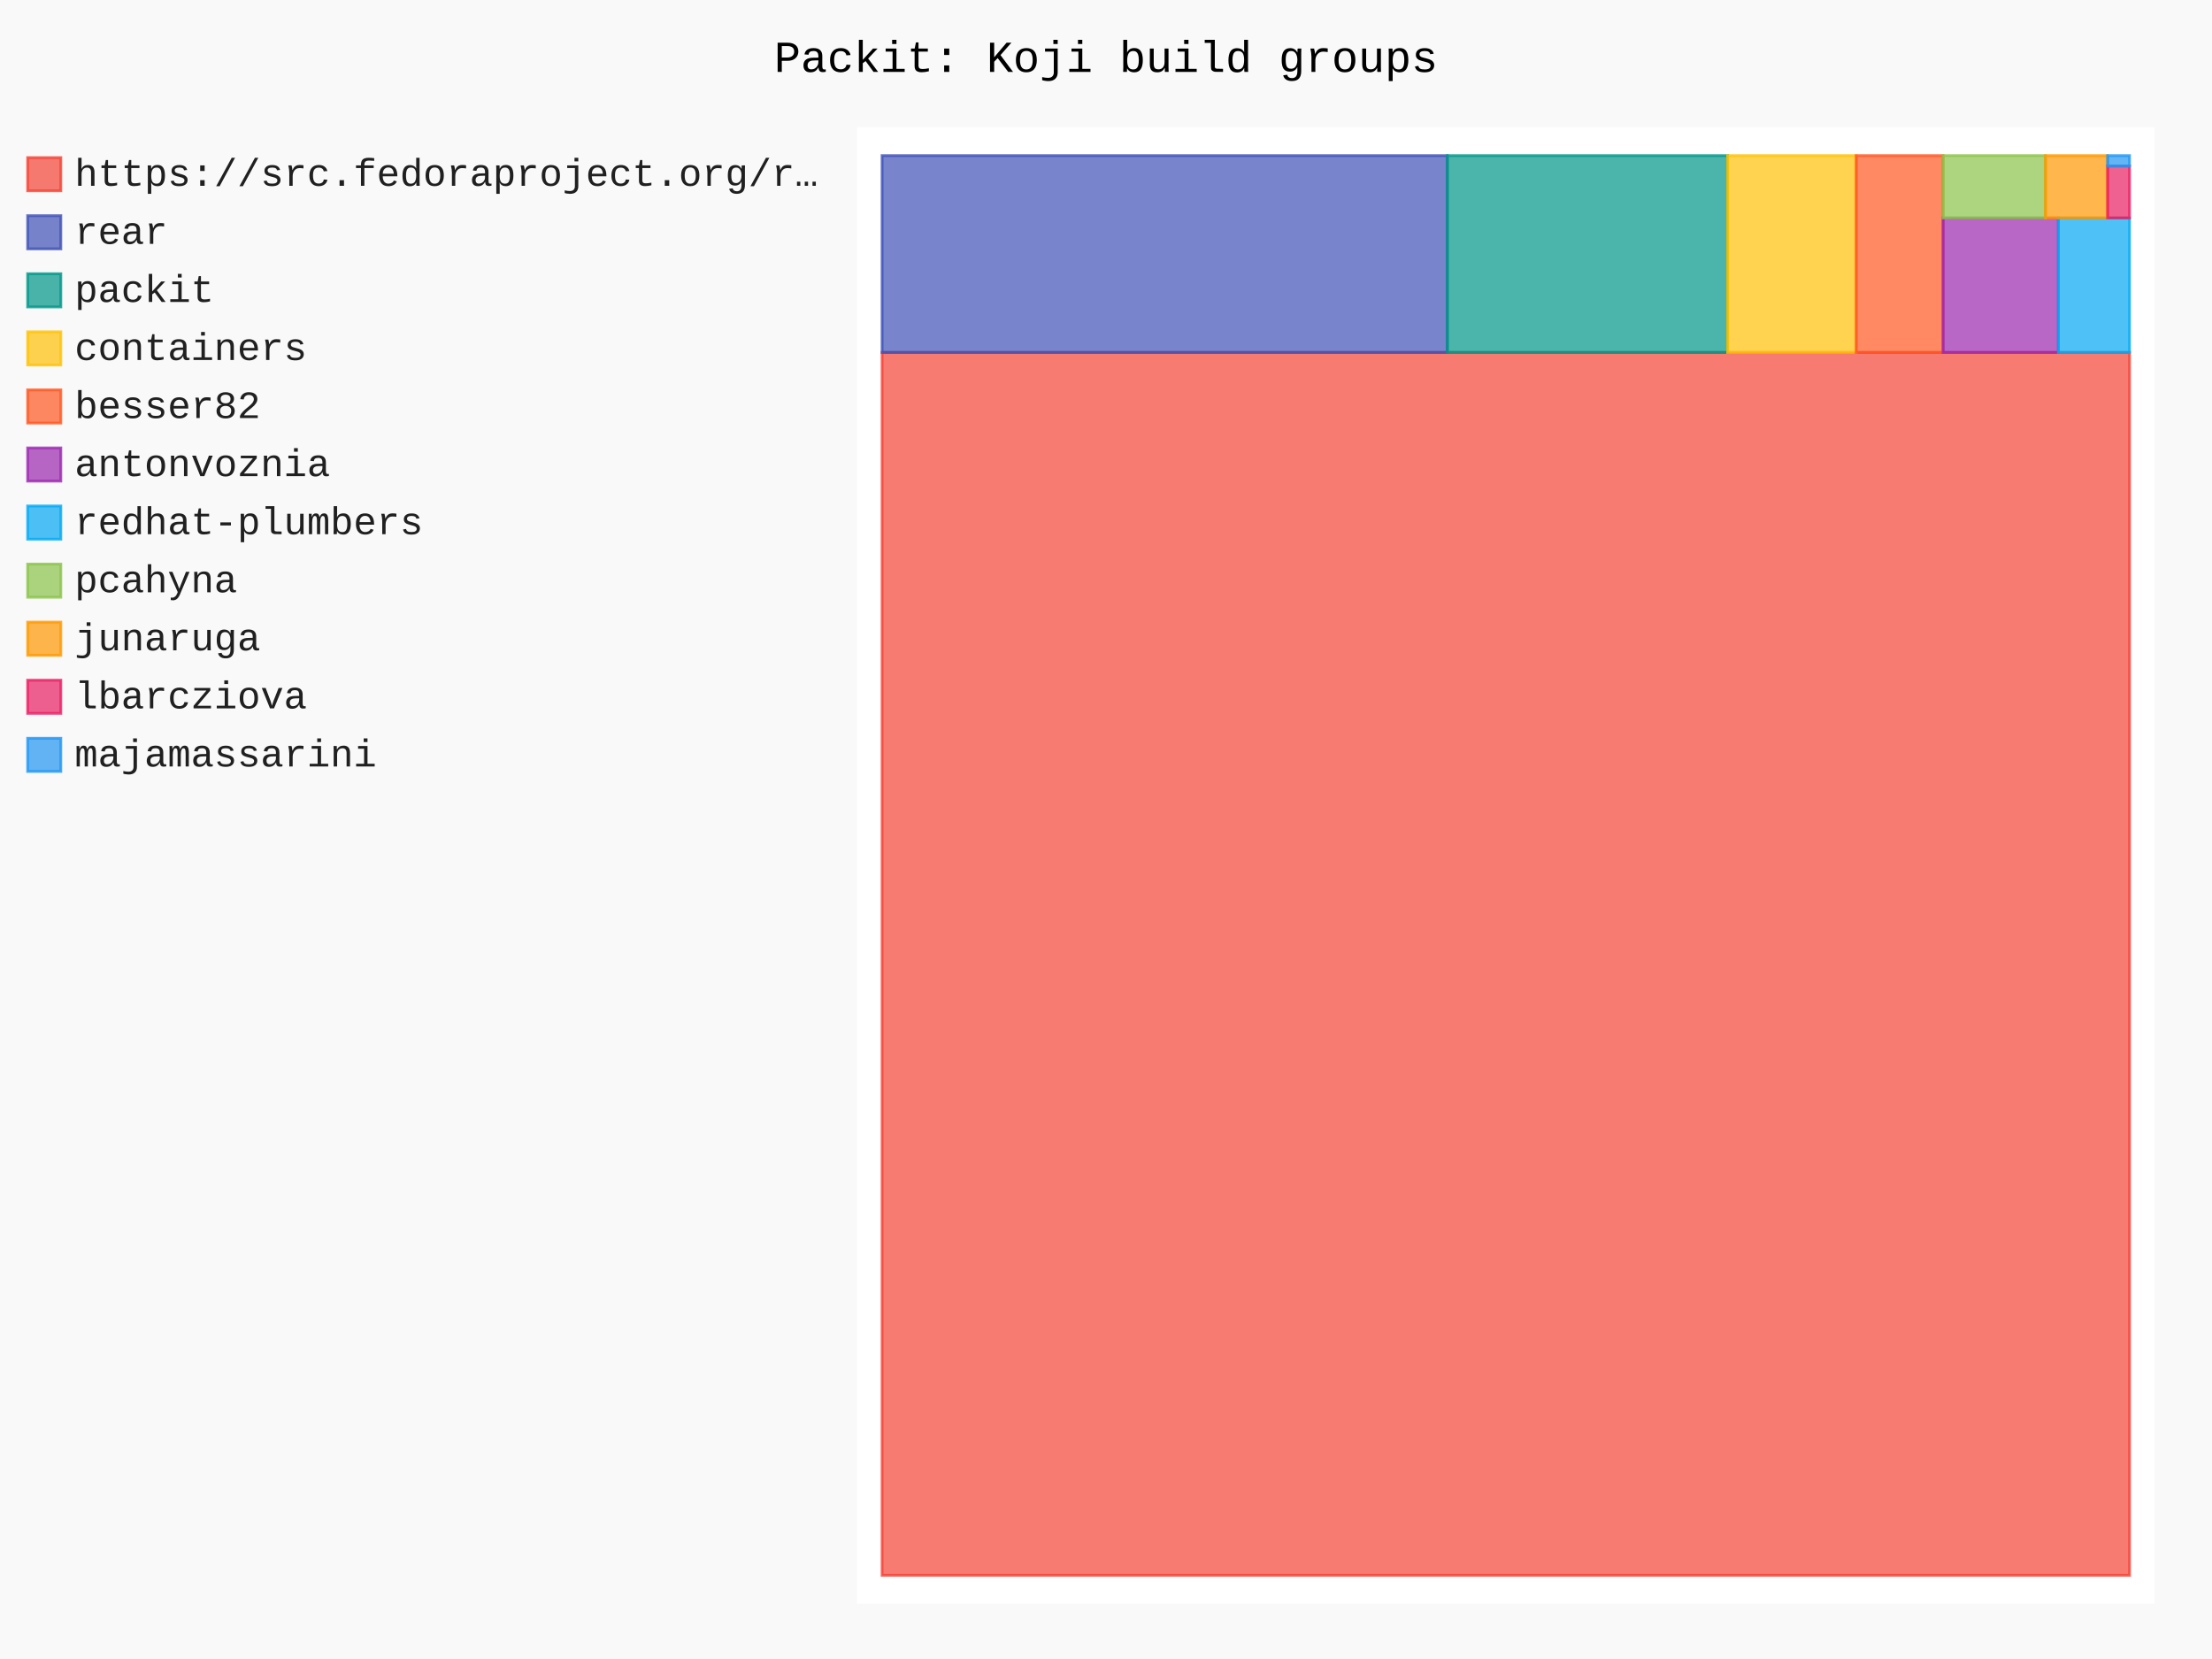
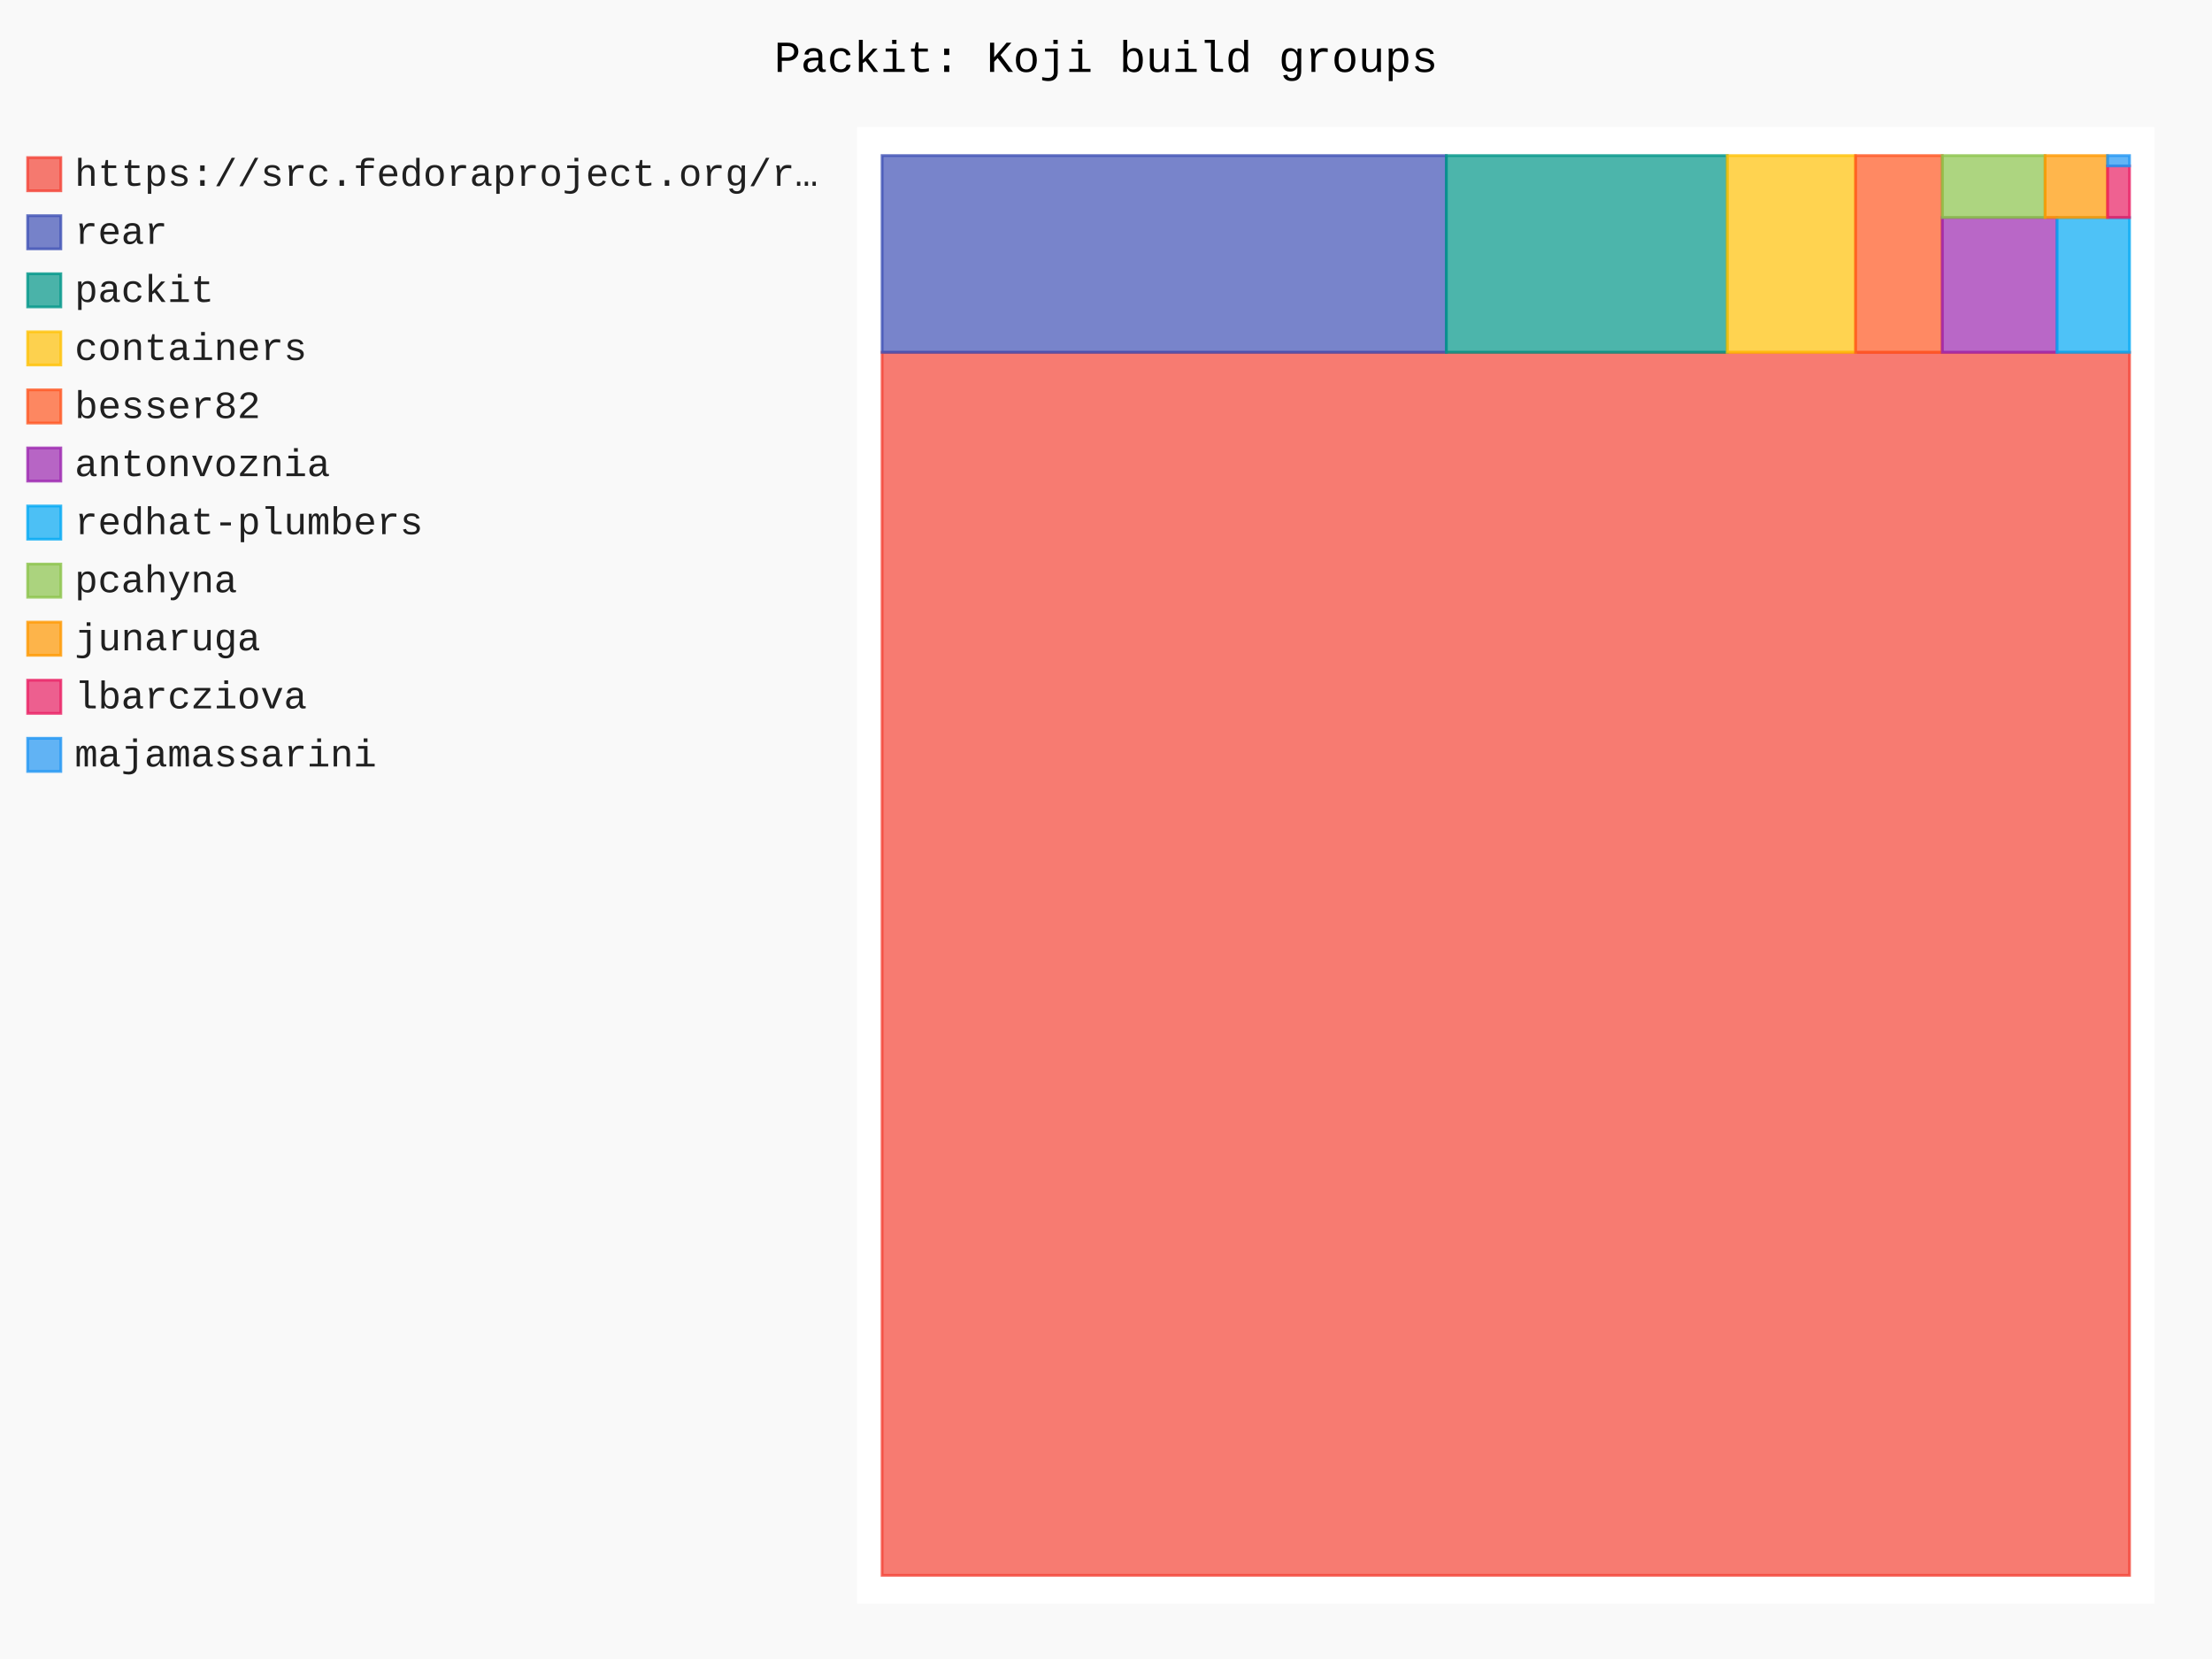
- <svg xmlns="http://www.w3.org/2000/svg" id="chart-48a327b3-e76f-4bdc-9072-90f0182f300d" class="pygal-chart" viewBox="0 0 800 600">
+ <svg xmlns="http://www.w3.org/2000/svg" id="chart-46cd77bd-3b90-4a38-aade-8cf3f57c2dd7" class="pygal-chart" viewBox="0 0 800 600">
  <defs>
-     <style type="text/css">#chart-48a327b3-e76f-4bdc-9072-90f0182f300d{-webkit-user-select:none;-webkit-font-smoothing:antialiased;font-family:Consolas,"Liberation Mono",Menlo,Courier,monospace}#chart-48a327b3-e76f-4bdc-9072-90f0182f300d .title{font-family:Consolas,"Liberation Mono",Menlo,Courier,monospace;font-size:16px}#chart-48a327b3-e76f-4bdc-9072-90f0182f300d .legends .legend text{font-family:Consolas,"Liberation Mono",Menlo,Courier,monospace;font-size:14px}#chart-48a327b3-e76f-4bdc-9072-90f0182f300d .axis text{font-family:Consolas,"Liberation Mono",Menlo,Courier,monospace;font-size:10px}#chart-48a327b3-e76f-4bdc-9072-90f0182f300d .axis text.major{font-family:Consolas,"Liberation Mono",Menlo,Courier,monospace;font-size:10px}#chart-48a327b3-e76f-4bdc-9072-90f0182f300d .text-overlay text.value{font-family:Consolas,"Liberation Mono",Menlo,Courier,monospace;font-size:16px}#chart-48a327b3-e76f-4bdc-9072-90f0182f300d .text-overlay text.label{font-family:Consolas,"Liberation Mono",Menlo,Courier,monospace;font-size:10px}#chart-48a327b3-e76f-4bdc-9072-90f0182f300d .tooltip{font-family:Consolas,"Liberation Mono",Menlo,Courier,monospace;font-size:14px}#chart-48a327b3-e76f-4bdc-9072-90f0182f300d text.no_data{font-family:Consolas,"Liberation Mono",Menlo,Courier,monospace;font-size:64px}
- #chart-48a327b3-e76f-4bdc-9072-90f0182f300d{background-color:rgba(249,249,249,1)}#chart-48a327b3-e76f-4bdc-9072-90f0182f300d path,#chart-48a327b3-e76f-4bdc-9072-90f0182f300d line,#chart-48a327b3-e76f-4bdc-9072-90f0182f300d rect,#chart-48a327b3-e76f-4bdc-9072-90f0182f300d circle{-webkit-transition:150ms;-moz-transition:150ms;transition:150ms}#chart-48a327b3-e76f-4bdc-9072-90f0182f300d .graph &gt; .background{fill:rgba(249,249,249,1)}#chart-48a327b3-e76f-4bdc-9072-90f0182f300d .plot &gt; .background{fill:rgba(255,255,255,1)}#chart-48a327b3-e76f-4bdc-9072-90f0182f300d .graph{fill:rgba(0,0,0,.87)}#chart-48a327b3-e76f-4bdc-9072-90f0182f300d text.no_data{fill:rgba(0,0,0,1)}#chart-48a327b3-e76f-4bdc-9072-90f0182f300d .title{fill:rgba(0,0,0,1)}#chart-48a327b3-e76f-4bdc-9072-90f0182f300d .legends .legend text{fill:rgba(0,0,0,.87)}#chart-48a327b3-e76f-4bdc-9072-90f0182f300d .legends .legend:hover text{fill:rgba(0,0,0,1)}#chart-48a327b3-e76f-4bdc-9072-90f0182f300d .axis .line{stroke:rgba(0,0,0,1)}#chart-48a327b3-e76f-4bdc-9072-90f0182f300d .axis .guide.line{stroke:rgba(0,0,0,.54)}#chart-48a327b3-e76f-4bdc-9072-90f0182f300d .axis .major.line{stroke:rgba(0,0,0,.87)}#chart-48a327b3-e76f-4bdc-9072-90f0182f300d .axis text.major{fill:rgba(0,0,0,1)}#chart-48a327b3-e76f-4bdc-9072-90f0182f300d .axis.y .guides:hover .guide.line,#chart-48a327b3-e76f-4bdc-9072-90f0182f300d .line-graph .axis.x .guides:hover .guide.line,#chart-48a327b3-e76f-4bdc-9072-90f0182f300d .stackedline-graph .axis.x .guides:hover .guide.line,#chart-48a327b3-e76f-4bdc-9072-90f0182f300d .xy-graph .axis.x .guides:hover .guide.line{stroke:rgba(0,0,0,1)}#chart-48a327b3-e76f-4bdc-9072-90f0182f300d .axis .guides:hover text{fill:rgba(0,0,0,1)}#chart-48a327b3-e76f-4bdc-9072-90f0182f300d .reactive{fill-opacity:.7;stroke-opacity:.8;stroke-width:1}#chart-48a327b3-e76f-4bdc-9072-90f0182f300d .ci{stroke:rgba(0,0,0,.87)}#chart-48a327b3-e76f-4bdc-9072-90f0182f300d .reactive.active,#chart-48a327b3-e76f-4bdc-9072-90f0182f300d .active .reactive{fill-opacity:.8;stroke-opacity:.9;stroke-width:4}#chart-48a327b3-e76f-4bdc-9072-90f0182f300d .ci .reactive.active{stroke-width:1.5}#chart-48a327b3-e76f-4bdc-9072-90f0182f300d .series text{fill:rgba(0,0,0,1)}#chart-48a327b3-e76f-4bdc-9072-90f0182f300d .tooltip rect{fill:rgba(255,255,255,1);stroke:rgba(0,0,0,1);-webkit-transition:opacity 150ms;-moz-transition:opacity 150ms;transition:opacity 150ms}#chart-48a327b3-e76f-4bdc-9072-90f0182f300d .tooltip .label{fill:rgba(0,0,0,.87)}#chart-48a327b3-e76f-4bdc-9072-90f0182f300d .tooltip .label{fill:rgba(0,0,0,.87)}#chart-48a327b3-e76f-4bdc-9072-90f0182f300d .tooltip .legend{font-size:.8em;fill:rgba(0,0,0,.54)}#chart-48a327b3-e76f-4bdc-9072-90f0182f300d .tooltip .x_label{font-size:.6em;fill:rgba(0,0,0,1)}#chart-48a327b3-e76f-4bdc-9072-90f0182f300d .tooltip .xlink{font-size:.5em;text-decoration:underline}#chart-48a327b3-e76f-4bdc-9072-90f0182f300d .tooltip .value{font-size:1.5em}#chart-48a327b3-e76f-4bdc-9072-90f0182f300d .bound{font-size:.5em}#chart-48a327b3-e76f-4bdc-9072-90f0182f300d .max-value{font-size:.75em;fill:rgba(0,0,0,.54)}#chart-48a327b3-e76f-4bdc-9072-90f0182f300d .map-element{fill:rgba(255,255,255,1);stroke:rgba(0,0,0,.54) !important}#chart-48a327b3-e76f-4bdc-9072-90f0182f300d .map-element .reactive{fill-opacity:inherit;stroke-opacity:inherit}#chart-48a327b3-e76f-4bdc-9072-90f0182f300d .color-0,#chart-48a327b3-e76f-4bdc-9072-90f0182f300d .color-0 a:visited{stroke:#F44336;fill:#F44336}#chart-48a327b3-e76f-4bdc-9072-90f0182f300d .color-1,#chart-48a327b3-e76f-4bdc-9072-90f0182f300d .color-1 a:visited{stroke:#3F51B5;fill:#3F51B5}#chart-48a327b3-e76f-4bdc-9072-90f0182f300d .color-2,#chart-48a327b3-e76f-4bdc-9072-90f0182f300d .color-2 a:visited{stroke:#009688;fill:#009688}#chart-48a327b3-e76f-4bdc-9072-90f0182f300d .color-3,#chart-48a327b3-e76f-4bdc-9072-90f0182f300d .color-3 a:visited{stroke:#FFC107;fill:#FFC107}#chart-48a327b3-e76f-4bdc-9072-90f0182f300d .color-4,#chart-48a327b3-e76f-4bdc-9072-90f0182f300d .color-4 a:visited{stroke:#FF5722;fill:#FF5722}#chart-48a327b3-e76f-4bdc-9072-90f0182f300d .color-5,#chart-48a327b3-e76f-4bdc-9072-90f0182f300d .color-5 a:visited{stroke:#9C27B0;fill:#9C27B0}#chart-48a327b3-e76f-4bdc-9072-90f0182f300d .color-6,#chart-48a327b3-e76f-4bdc-9072-90f0182f300d .color-6 a:visited{stroke:#03A9F4;fill:#03A9F4}#chart-48a327b3-e76f-4bdc-9072-90f0182f300d .color-7,#chart-48a327b3-e76f-4bdc-9072-90f0182f300d .color-7 a:visited{stroke:#8BC34A;fill:#8BC34A}#chart-48a327b3-e76f-4bdc-9072-90f0182f300d .color-8,#chart-48a327b3-e76f-4bdc-9072-90f0182f300d .color-8 a:visited{stroke:#FF9800;fill:#FF9800}#chart-48a327b3-e76f-4bdc-9072-90f0182f300d .color-9,#chart-48a327b3-e76f-4bdc-9072-90f0182f300d .color-9 a:visited{stroke:#E91E63;fill:#E91E63}#chart-48a327b3-e76f-4bdc-9072-90f0182f300d .color-10,#chart-48a327b3-e76f-4bdc-9072-90f0182f300d .color-10 a:visited{stroke:#2196F3;fill:#2196F3}#chart-48a327b3-e76f-4bdc-9072-90f0182f300d .text-overlay .color-0 text{fill:black}#chart-48a327b3-e76f-4bdc-9072-90f0182f300d .text-overlay .color-1 text{fill:black}#chart-48a327b3-e76f-4bdc-9072-90f0182f300d .text-overlay .color-2 text{fill:black}#chart-48a327b3-e76f-4bdc-9072-90f0182f300d .text-overlay .color-3 text{fill:black}#chart-48a327b3-e76f-4bdc-9072-90f0182f300d .text-overlay .color-4 text{fill:black}#chart-48a327b3-e76f-4bdc-9072-90f0182f300d .text-overlay .color-5 text{fill:black}#chart-48a327b3-e76f-4bdc-9072-90f0182f300d .text-overlay .color-6 text{fill:black}#chart-48a327b3-e76f-4bdc-9072-90f0182f300d .text-overlay .color-7 text{fill:black}#chart-48a327b3-e76f-4bdc-9072-90f0182f300d .text-overlay .color-8 text{fill:black}#chart-48a327b3-e76f-4bdc-9072-90f0182f300d .text-overlay .color-9 text{fill:black}#chart-48a327b3-e76f-4bdc-9072-90f0182f300d .text-overlay .color-10 text{fill:black}
- #chart-48a327b3-e76f-4bdc-9072-90f0182f300d text.no_data{text-anchor:middle}#chart-48a327b3-e76f-4bdc-9072-90f0182f300d .guide.line{fill:none}#chart-48a327b3-e76f-4bdc-9072-90f0182f300d .centered{text-anchor:middle}#chart-48a327b3-e76f-4bdc-9072-90f0182f300d .title{text-anchor:middle}#chart-48a327b3-e76f-4bdc-9072-90f0182f300d .legends .legend text{fill-opacity:1}#chart-48a327b3-e76f-4bdc-9072-90f0182f300d .axis.x text{text-anchor:middle}#chart-48a327b3-e76f-4bdc-9072-90f0182f300d .axis.x:not(.web) text[transform]{text-anchor:start}#chart-48a327b3-e76f-4bdc-9072-90f0182f300d .axis.x:not(.web) text[transform].backwards{text-anchor:end}#chart-48a327b3-e76f-4bdc-9072-90f0182f300d .axis.y text{text-anchor:end}#chart-48a327b3-e76f-4bdc-9072-90f0182f300d .axis.y text[transform].backwards{text-anchor:start}#chart-48a327b3-e76f-4bdc-9072-90f0182f300d .axis.y2 text{text-anchor:start}#chart-48a327b3-e76f-4bdc-9072-90f0182f300d .axis.y2 text[transform].backwards{text-anchor:end}#chart-48a327b3-e76f-4bdc-9072-90f0182f300d .axis .guide.line{stroke-dasharray:4,4;stroke:black}#chart-48a327b3-e76f-4bdc-9072-90f0182f300d .axis .major.guide.line{stroke-dasharray:6,6;stroke:black}#chart-48a327b3-e76f-4bdc-9072-90f0182f300d .horizontal .axis.y .guide.line,#chart-48a327b3-e76f-4bdc-9072-90f0182f300d .horizontal .axis.y2 .guide.line,#chart-48a327b3-e76f-4bdc-9072-90f0182f300d .vertical .axis.x .guide.line{opacity:0}#chart-48a327b3-e76f-4bdc-9072-90f0182f300d .horizontal .axis.always_show .guide.line,#chart-48a327b3-e76f-4bdc-9072-90f0182f300d .vertical .axis.always_show .guide.line{opacity:1 !important}#chart-48a327b3-e76f-4bdc-9072-90f0182f300d .axis.y .guides:hover .guide.line,#chart-48a327b3-e76f-4bdc-9072-90f0182f300d .axis.y2 .guides:hover .guide.line,#chart-48a327b3-e76f-4bdc-9072-90f0182f300d .axis.x .guides:hover .guide.line{opacity:1}#chart-48a327b3-e76f-4bdc-9072-90f0182f300d .axis .guides:hover text{opacity:1}#chart-48a327b3-e76f-4bdc-9072-90f0182f300d .nofill{fill:none}#chart-48a327b3-e76f-4bdc-9072-90f0182f300d .subtle-fill{fill-opacity:.2}#chart-48a327b3-e76f-4bdc-9072-90f0182f300d .dot{stroke-width:1px;fill-opacity:1;stroke-opacity:1}#chart-48a327b3-e76f-4bdc-9072-90f0182f300d .dot.active{stroke-width:5px}#chart-48a327b3-e76f-4bdc-9072-90f0182f300d .dot.negative{fill:transparent}#chart-48a327b3-e76f-4bdc-9072-90f0182f300d text,#chart-48a327b3-e76f-4bdc-9072-90f0182f300d tspan{stroke:none !important}#chart-48a327b3-e76f-4bdc-9072-90f0182f300d .series text.active{opacity:1}#chart-48a327b3-e76f-4bdc-9072-90f0182f300d .tooltip rect{fill-opacity:.95;stroke-width:.5}#chart-48a327b3-e76f-4bdc-9072-90f0182f300d .tooltip text{fill-opacity:1}#chart-48a327b3-e76f-4bdc-9072-90f0182f300d .showable{visibility:hidden}#chart-48a327b3-e76f-4bdc-9072-90f0182f300d .showable.shown{visibility:visible}#chart-48a327b3-e76f-4bdc-9072-90f0182f300d .gauge-background{fill:rgba(229,229,229,1);stroke:none}#chart-48a327b3-e76f-4bdc-9072-90f0182f300d .bg-lines{stroke:rgba(249,249,249,1);stroke-width:2px}</style>
+     <style type="text/css">#chart-46cd77bd-3b90-4a38-aade-8cf3f57c2dd7{-webkit-user-select:none;-webkit-font-smoothing:antialiased;font-family:Consolas,"Liberation Mono",Menlo,Courier,monospace}#chart-46cd77bd-3b90-4a38-aade-8cf3f57c2dd7 .title{font-family:Consolas,"Liberation Mono",Menlo,Courier,monospace;font-size:16px}#chart-46cd77bd-3b90-4a38-aade-8cf3f57c2dd7 .legends .legend text{font-family:Consolas,"Liberation Mono",Menlo,Courier,monospace;font-size:14px}#chart-46cd77bd-3b90-4a38-aade-8cf3f57c2dd7 .axis text{font-family:Consolas,"Liberation Mono",Menlo,Courier,monospace;font-size:10px}#chart-46cd77bd-3b90-4a38-aade-8cf3f57c2dd7 .axis text.major{font-family:Consolas,"Liberation Mono",Menlo,Courier,monospace;font-size:10px}#chart-46cd77bd-3b90-4a38-aade-8cf3f57c2dd7 .text-overlay text.value{font-family:Consolas,"Liberation Mono",Menlo,Courier,monospace;font-size:16px}#chart-46cd77bd-3b90-4a38-aade-8cf3f57c2dd7 .text-overlay text.label{font-family:Consolas,"Liberation Mono",Menlo,Courier,monospace;font-size:10px}#chart-46cd77bd-3b90-4a38-aade-8cf3f57c2dd7 .tooltip{font-family:Consolas,"Liberation Mono",Menlo,Courier,monospace;font-size:14px}#chart-46cd77bd-3b90-4a38-aade-8cf3f57c2dd7 text.no_data{font-family:Consolas,"Liberation Mono",Menlo,Courier,monospace;font-size:64px}
+ #chart-46cd77bd-3b90-4a38-aade-8cf3f57c2dd7{background-color:rgba(249,249,249,1)}#chart-46cd77bd-3b90-4a38-aade-8cf3f57c2dd7 path,#chart-46cd77bd-3b90-4a38-aade-8cf3f57c2dd7 line,#chart-46cd77bd-3b90-4a38-aade-8cf3f57c2dd7 rect,#chart-46cd77bd-3b90-4a38-aade-8cf3f57c2dd7 circle{-webkit-transition:150ms;-moz-transition:150ms;transition:150ms}#chart-46cd77bd-3b90-4a38-aade-8cf3f57c2dd7 .graph &gt; .background{fill:rgba(249,249,249,1)}#chart-46cd77bd-3b90-4a38-aade-8cf3f57c2dd7 .plot &gt; .background{fill:rgba(255,255,255,1)}#chart-46cd77bd-3b90-4a38-aade-8cf3f57c2dd7 .graph{fill:rgba(0,0,0,.87)}#chart-46cd77bd-3b90-4a38-aade-8cf3f57c2dd7 text.no_data{fill:rgba(0,0,0,1)}#chart-46cd77bd-3b90-4a38-aade-8cf3f57c2dd7 .title{fill:rgba(0,0,0,1)}#chart-46cd77bd-3b90-4a38-aade-8cf3f57c2dd7 .legends .legend text{fill:rgba(0,0,0,.87)}#chart-46cd77bd-3b90-4a38-aade-8cf3f57c2dd7 .legends .legend:hover text{fill:rgba(0,0,0,1)}#chart-46cd77bd-3b90-4a38-aade-8cf3f57c2dd7 .axis .line{stroke:rgba(0,0,0,1)}#chart-46cd77bd-3b90-4a38-aade-8cf3f57c2dd7 .axis .guide.line{stroke:rgba(0,0,0,.54)}#chart-46cd77bd-3b90-4a38-aade-8cf3f57c2dd7 .axis .major.line{stroke:rgba(0,0,0,.87)}#chart-46cd77bd-3b90-4a38-aade-8cf3f57c2dd7 .axis text.major{fill:rgba(0,0,0,1)}#chart-46cd77bd-3b90-4a38-aade-8cf3f57c2dd7 .axis.y .guides:hover .guide.line,#chart-46cd77bd-3b90-4a38-aade-8cf3f57c2dd7 .line-graph .axis.x .guides:hover .guide.line,#chart-46cd77bd-3b90-4a38-aade-8cf3f57c2dd7 .stackedline-graph .axis.x .guides:hover .guide.line,#chart-46cd77bd-3b90-4a38-aade-8cf3f57c2dd7 .xy-graph .axis.x .guides:hover .guide.line{stroke:rgba(0,0,0,1)}#chart-46cd77bd-3b90-4a38-aade-8cf3f57c2dd7 .axis .guides:hover text{fill:rgba(0,0,0,1)}#chart-46cd77bd-3b90-4a38-aade-8cf3f57c2dd7 .reactive{fill-opacity:.7;stroke-opacity:.8;stroke-width:1}#chart-46cd77bd-3b90-4a38-aade-8cf3f57c2dd7 .ci{stroke:rgba(0,0,0,.87)}#chart-46cd77bd-3b90-4a38-aade-8cf3f57c2dd7 .reactive.active,#chart-46cd77bd-3b90-4a38-aade-8cf3f57c2dd7 .active .reactive{fill-opacity:.8;stroke-opacity:.9;stroke-width:4}#chart-46cd77bd-3b90-4a38-aade-8cf3f57c2dd7 .ci .reactive.active{stroke-width:1.5}#chart-46cd77bd-3b90-4a38-aade-8cf3f57c2dd7 .series text{fill:rgba(0,0,0,1)}#chart-46cd77bd-3b90-4a38-aade-8cf3f57c2dd7 .tooltip rect{fill:rgba(255,255,255,1);stroke:rgba(0,0,0,1);-webkit-transition:opacity 150ms;-moz-transition:opacity 150ms;transition:opacity 150ms}#chart-46cd77bd-3b90-4a38-aade-8cf3f57c2dd7 .tooltip .label{fill:rgba(0,0,0,.87)}#chart-46cd77bd-3b90-4a38-aade-8cf3f57c2dd7 .tooltip .label{fill:rgba(0,0,0,.87)}#chart-46cd77bd-3b90-4a38-aade-8cf3f57c2dd7 .tooltip .legend{font-size:.8em;fill:rgba(0,0,0,.54)}#chart-46cd77bd-3b90-4a38-aade-8cf3f57c2dd7 .tooltip .x_label{font-size:.6em;fill:rgba(0,0,0,1)}#chart-46cd77bd-3b90-4a38-aade-8cf3f57c2dd7 .tooltip .xlink{font-size:.5em;text-decoration:underline}#chart-46cd77bd-3b90-4a38-aade-8cf3f57c2dd7 .tooltip .value{font-size:1.5em}#chart-46cd77bd-3b90-4a38-aade-8cf3f57c2dd7 .bound{font-size:.5em}#chart-46cd77bd-3b90-4a38-aade-8cf3f57c2dd7 .max-value{font-size:.75em;fill:rgba(0,0,0,.54)}#chart-46cd77bd-3b90-4a38-aade-8cf3f57c2dd7 .map-element{fill:rgba(255,255,255,1);stroke:rgba(0,0,0,.54) !important}#chart-46cd77bd-3b90-4a38-aade-8cf3f57c2dd7 .map-element .reactive{fill-opacity:inherit;stroke-opacity:inherit}#chart-46cd77bd-3b90-4a38-aade-8cf3f57c2dd7 .color-0,#chart-46cd77bd-3b90-4a38-aade-8cf3f57c2dd7 .color-0 a:visited{stroke:#F44336;fill:#F44336}#chart-46cd77bd-3b90-4a38-aade-8cf3f57c2dd7 .color-1,#chart-46cd77bd-3b90-4a38-aade-8cf3f57c2dd7 .color-1 a:visited{stroke:#3F51B5;fill:#3F51B5}#chart-46cd77bd-3b90-4a38-aade-8cf3f57c2dd7 .color-2,#chart-46cd77bd-3b90-4a38-aade-8cf3f57c2dd7 .color-2 a:visited{stroke:#009688;fill:#009688}#chart-46cd77bd-3b90-4a38-aade-8cf3f57c2dd7 .color-3,#chart-46cd77bd-3b90-4a38-aade-8cf3f57c2dd7 .color-3 a:visited{stroke:#FFC107;fill:#FFC107}#chart-46cd77bd-3b90-4a38-aade-8cf3f57c2dd7 .color-4,#chart-46cd77bd-3b90-4a38-aade-8cf3f57c2dd7 .color-4 a:visited{stroke:#FF5722;fill:#FF5722}#chart-46cd77bd-3b90-4a38-aade-8cf3f57c2dd7 .color-5,#chart-46cd77bd-3b90-4a38-aade-8cf3f57c2dd7 .color-5 a:visited{stroke:#9C27B0;fill:#9C27B0}#chart-46cd77bd-3b90-4a38-aade-8cf3f57c2dd7 .color-6,#chart-46cd77bd-3b90-4a38-aade-8cf3f57c2dd7 .color-6 a:visited{stroke:#03A9F4;fill:#03A9F4}#chart-46cd77bd-3b90-4a38-aade-8cf3f57c2dd7 .color-7,#chart-46cd77bd-3b90-4a38-aade-8cf3f57c2dd7 .color-7 a:visited{stroke:#8BC34A;fill:#8BC34A}#chart-46cd77bd-3b90-4a38-aade-8cf3f57c2dd7 .color-8,#chart-46cd77bd-3b90-4a38-aade-8cf3f57c2dd7 .color-8 a:visited{stroke:#FF9800;fill:#FF9800}#chart-46cd77bd-3b90-4a38-aade-8cf3f57c2dd7 .color-9,#chart-46cd77bd-3b90-4a38-aade-8cf3f57c2dd7 .color-9 a:visited{stroke:#E91E63;fill:#E91E63}#chart-46cd77bd-3b90-4a38-aade-8cf3f57c2dd7 .color-10,#chart-46cd77bd-3b90-4a38-aade-8cf3f57c2dd7 .color-10 a:visited{stroke:#2196F3;fill:#2196F3}#chart-46cd77bd-3b90-4a38-aade-8cf3f57c2dd7 .text-overlay .color-0 text{fill:black}#chart-46cd77bd-3b90-4a38-aade-8cf3f57c2dd7 .text-overlay .color-1 text{fill:black}#chart-46cd77bd-3b90-4a38-aade-8cf3f57c2dd7 .text-overlay .color-2 text{fill:black}#chart-46cd77bd-3b90-4a38-aade-8cf3f57c2dd7 .text-overlay .color-3 text{fill:black}#chart-46cd77bd-3b90-4a38-aade-8cf3f57c2dd7 .text-overlay .color-4 text{fill:black}#chart-46cd77bd-3b90-4a38-aade-8cf3f57c2dd7 .text-overlay .color-5 text{fill:black}#chart-46cd77bd-3b90-4a38-aade-8cf3f57c2dd7 .text-overlay .color-6 text{fill:black}#chart-46cd77bd-3b90-4a38-aade-8cf3f57c2dd7 .text-overlay .color-7 text{fill:black}#chart-46cd77bd-3b90-4a38-aade-8cf3f57c2dd7 .text-overlay .color-8 text{fill:black}#chart-46cd77bd-3b90-4a38-aade-8cf3f57c2dd7 .text-overlay .color-9 text{fill:black}#chart-46cd77bd-3b90-4a38-aade-8cf3f57c2dd7 .text-overlay .color-10 text{fill:black}
+ #chart-46cd77bd-3b90-4a38-aade-8cf3f57c2dd7 text.no_data{text-anchor:middle}#chart-46cd77bd-3b90-4a38-aade-8cf3f57c2dd7 .guide.line{fill:none}#chart-46cd77bd-3b90-4a38-aade-8cf3f57c2dd7 .centered{text-anchor:middle}#chart-46cd77bd-3b90-4a38-aade-8cf3f57c2dd7 .title{text-anchor:middle}#chart-46cd77bd-3b90-4a38-aade-8cf3f57c2dd7 .legends .legend text{fill-opacity:1}#chart-46cd77bd-3b90-4a38-aade-8cf3f57c2dd7 .axis.x text{text-anchor:middle}#chart-46cd77bd-3b90-4a38-aade-8cf3f57c2dd7 .axis.x:not(.web) text[transform]{text-anchor:start}#chart-46cd77bd-3b90-4a38-aade-8cf3f57c2dd7 .axis.x:not(.web) text[transform].backwards{text-anchor:end}#chart-46cd77bd-3b90-4a38-aade-8cf3f57c2dd7 .axis.y text{text-anchor:end}#chart-46cd77bd-3b90-4a38-aade-8cf3f57c2dd7 .axis.y text[transform].backwards{text-anchor:start}#chart-46cd77bd-3b90-4a38-aade-8cf3f57c2dd7 .axis.y2 text{text-anchor:start}#chart-46cd77bd-3b90-4a38-aade-8cf3f57c2dd7 .axis.y2 text[transform].backwards{text-anchor:end}#chart-46cd77bd-3b90-4a38-aade-8cf3f57c2dd7 .axis .guide.line{stroke-dasharray:4,4;stroke:black}#chart-46cd77bd-3b90-4a38-aade-8cf3f57c2dd7 .axis .major.guide.line{stroke-dasharray:6,6;stroke:black}#chart-46cd77bd-3b90-4a38-aade-8cf3f57c2dd7 .horizontal .axis.y .guide.line,#chart-46cd77bd-3b90-4a38-aade-8cf3f57c2dd7 .horizontal .axis.y2 .guide.line,#chart-46cd77bd-3b90-4a38-aade-8cf3f57c2dd7 .vertical .axis.x .guide.line{opacity:0}#chart-46cd77bd-3b90-4a38-aade-8cf3f57c2dd7 .horizontal .axis.always_show .guide.line,#chart-46cd77bd-3b90-4a38-aade-8cf3f57c2dd7 .vertical .axis.always_show .guide.line{opacity:1 !important}#chart-46cd77bd-3b90-4a38-aade-8cf3f57c2dd7 .axis.y .guides:hover .guide.line,#chart-46cd77bd-3b90-4a38-aade-8cf3f57c2dd7 .axis.y2 .guides:hover .guide.line,#chart-46cd77bd-3b90-4a38-aade-8cf3f57c2dd7 .axis.x .guides:hover .guide.line{opacity:1}#chart-46cd77bd-3b90-4a38-aade-8cf3f57c2dd7 .axis .guides:hover text{opacity:1}#chart-46cd77bd-3b90-4a38-aade-8cf3f57c2dd7 .nofill{fill:none}#chart-46cd77bd-3b90-4a38-aade-8cf3f57c2dd7 .subtle-fill{fill-opacity:.2}#chart-46cd77bd-3b90-4a38-aade-8cf3f57c2dd7 .dot{stroke-width:1px;fill-opacity:1;stroke-opacity:1}#chart-46cd77bd-3b90-4a38-aade-8cf3f57c2dd7 .dot.active{stroke-width:5px}#chart-46cd77bd-3b90-4a38-aade-8cf3f57c2dd7 .dot.negative{fill:transparent}#chart-46cd77bd-3b90-4a38-aade-8cf3f57c2dd7 text,#chart-46cd77bd-3b90-4a38-aade-8cf3f57c2dd7 tspan{stroke:none !important}#chart-46cd77bd-3b90-4a38-aade-8cf3f57c2dd7 .series text.active{opacity:1}#chart-46cd77bd-3b90-4a38-aade-8cf3f57c2dd7 .tooltip rect{fill-opacity:.95;stroke-width:.5}#chart-46cd77bd-3b90-4a38-aade-8cf3f57c2dd7 .tooltip text{fill-opacity:1}#chart-46cd77bd-3b90-4a38-aade-8cf3f57c2dd7 .showable{visibility:hidden}#chart-46cd77bd-3b90-4a38-aade-8cf3f57c2dd7 .showable.shown{visibility:visible}#chart-46cd77bd-3b90-4a38-aade-8cf3f57c2dd7 .gauge-background{fill:rgba(229,229,229,1);stroke:none}#chart-46cd77bd-3b90-4a38-aade-8cf3f57c2dd7 .bg-lines{stroke:rgba(249,249,249,1);stroke-width:2px}</style>
  </defs>
  <g class="graph treemap-graph vertical">
    <rect x="0" y="0" width="800" height="600" class="background" />
    <g transform="translate(310, 46)" class="plot">
      <rect x="0" y="0" width="469.2" height="534" class="background" />
      <g class="series serie-0 color-0">
        <g class="rects">
          <g class="rect">
-             <rect x="9.023" y="81.477" width="451.154" height="442.254" class="rect reactive tooltip-trigger" />
+             <rect x="9.023" y="81.426" width="451.154" height="442.305" class="rect reactive tooltip-trigger" />
          </g>
        </g>
      </g>
      <g class="series serie-1 color-1">
        <g class="rects">
          <g class="rect">
-             <rect x="9.023" y="10.269" width="204.423" height="71.208" class="rect reactive tooltip-trigger" />
+             <rect x="9.023" y="10.269" width="204.044" height="71.157" class="rect reactive tooltip-trigger" />
          </g>
        </g>
      </g>
      <g class="series serie-2 color-2">
        <g class="rects">
          <g class="rect">
-             <rect x="213.446" y="10.269" width="101.373" height="71.208" class="rect reactive tooltip-trigger" />
+             <rect x="213.067" y="10.269" width="101.604" height="71.157" class="rect reactive tooltip-trigger" />
          </g>
        </g>
      </g>
      <g class="series serie-3 color-3">
        <g class="rects">
          <g class="rect">
-             <rect x="314.819" y="10.269" width="46.498" height="71.208" class="rect reactive tooltip-trigger" />
+             <rect x="314.67" y="10.269" width="46.412" height="71.157" class="rect reactive tooltip-trigger" />
          </g>
        </g>
      </g>
      <g class="series serie-4 color-4">
        <g class="rects">
          <g class="rect">
-             <rect x="361.317" y="10.269" width="31.417" height="71.208" class="rect reactive tooltip-trigger" />
+             <rect x="361.082" y="10.269" width="31.359" height="71.157" class="rect reactive tooltip-trigger" />
          </g>
        </g>
      </g>
      <g class="series serie-5 color-5">
        <g class="rects">
          <g class="rect">
-             <rect x="392.734" y="32.826" width="41.692" height="48.651" class="rect reactive tooltip-trigger" />
+             <rect x="392.441" y="32.67" width="41.496" height="48.755" class="rect reactive tooltip-trigger" />
          </g>
        </g>
      </g>
      <g class="series serie-6 color-6">
        <g class="rects">
          <g class="rect">
-             <rect x="434.426" y="32.826" width="25.751" height="48.651" class="rect reactive tooltip-trigger" />
+             <rect x="433.937" y="32.67" width="26.24" height="48.755" class="rect reactive tooltip-trigger" />
          </g>
        </g>
      </g>
      <g class="series serie-7 color-7">
        <g class="rects">
          <g class="rect">
-             <rect x="392.734" y="10.269" width="37.027" height="22.556" class="rect reactive tooltip-trigger" />
+             <rect x="392.441" y="10.269" width="37.188" height="22.401" class="rect reactive tooltip-trigger" />
          </g>
        </g>
      </g>
      <g class="series serie-8 color-8">
        <g class="rects">
          <g class="rect">
-             <rect x="429.762" y="10.269" width="22.481" height="22.556" class="rect reactive tooltip-trigger" />
+             <rect x="429.629" y="10.269" width="22.579" height="22.401" class="rect reactive tooltip-trigger" />
          </g>
        </g>
      </g>
      <g class="series serie-9 color-9">
        <g class="rects">
          <g class="rect">
-             <rect x="452.242" y="14.029" width="7.934" height="18.797" class="rect reactive tooltip-trigger" />
+             <rect x="452.208" y="14.003" width="7.969" height="18.668" class="rect reactive tooltip-trigger" />
          </g>
        </g>
      </g>
      <g class="series serie-10 color-10">
        <g class="rects">
          <g class="rect">
-             <rect x="452.242" y="10.269" width="7.934" height="3.759" class="rect reactive tooltip-trigger" />
+             <rect x="452.208" y="10.269" width="7.969" height="3.734" class="rect reactive tooltip-trigger" />
          </g>
        </g>
      </g>
    </g>
    <g class="titles">
      <text x="400.0" y="26" class="title plot_title">Packit: Koji build groups</text>
    </g>
    <g transform="translate(310, 46)" class="plot overlay">
      <g class="series serie-0 color-0" />
      <g class="series serie-1 color-1" />
      <g class="series serie-2 color-2" />
      <g class="series serie-3 color-3" />
      <g class="series serie-4 color-4" />
      <g class="series serie-5 color-5" />
      <g class="series serie-6 color-6" />
      <g class="series serie-7 color-7" />
      <g class="series serie-8 color-8" />
      <g class="series serie-9 color-9" />
      <g class="series serie-10 color-10" />
    </g>
    <g transform="translate(310, 46)" class="plot text-overlay">
      <g class="series serie-0 color-0" />
      <g class="series serie-1 color-1" />
      <g class="series serie-2 color-2" />
      <g class="series serie-3 color-3" />
      <g class="series serie-4 color-4" />
      <g class="series serie-5 color-5" />
      <g class="series serie-6 color-6" />
      <g class="series serie-7 color-7" />
      <g class="series serie-8 color-8" />
      <g class="series serie-9 color-9" />
      <g class="series serie-10 color-10" />
    </g>
    <g transform="translate(310, 46)" class="plot tooltip-overlay">
      <g transform="translate(0 0)" style="opacity: 0" class="tooltip">
        <rect rx="0" ry="0" width="0" height="0" class="tooltip-box" />
        <g class="text" />
      </g>
    </g>
    <g transform="translate(10, 56)" class="legends">
      <g id="activate-serie-0" class="legend reactive activate-serie">
        <rect x="0.0" y="1.0" width="12" height="12" class="color-0 reactive" />
        <text x="17.0" y="11.2">https://src.fedoraproject.org/r…</text>
      </g>
      <g id="activate-serie-1" class="legend reactive activate-serie">
        <rect x="0.0" y="22.0" width="12" height="12" class="color-1 reactive" />
        <text x="17.0" y="32.2">rear</text>
      </g>
      <g id="activate-serie-2" class="legend reactive activate-serie">
        <rect x="0.0" y="43.0" width="12" height="12" class="color-2 reactive" />
        <text x="17.0" y="53.2">packit</text>
      </g>
      <g id="activate-serie-3" class="legend reactive activate-serie">
        <rect x="0.0" y="64.0" width="12" height="12" class="color-3 reactive" />
        <text x="17.0" y="74.2">containers</text>
      </g>
      <g id="activate-serie-4" class="legend reactive activate-serie">
        <rect x="0.0" y="85.0" width="12" height="12" class="color-4 reactive" />
        <text x="17.0" y="95.2">besser82</text>
      </g>
      <g id="activate-serie-5" class="legend reactive activate-serie">
        <rect x="0.0" y="106.0" width="12" height="12" class="color-5 reactive" />
        <text x="17.0" y="116.2">antonvoznia</text>
      </g>
      <g id="activate-serie-6" class="legend reactive activate-serie">
        <rect x="0.0" y="127.0" width="12" height="12" class="color-6 reactive" />
        <text x="17.0" y="137.2">redhat-plumbers</text>
      </g>
      <g id="activate-serie-7" class="legend reactive activate-serie">
        <rect x="0.0" y="148.0" width="12" height="12" class="color-7 reactive" />
        <text x="17.0" y="158.2">pcahyna</text>
      </g>
      <g id="activate-serie-8" class="legend reactive activate-serie">
        <rect x="0.0" y="169.0" width="12" height="12" class="color-8 reactive" />
        <text x="17.0" y="179.2">junaruga</text>
      </g>
      <g id="activate-serie-9" class="legend reactive activate-serie">
        <rect x="0.0" y="190.0" width="12" height="12" class="color-9 reactive" />
        <text x="17.0" y="200.2">lbarcziova</text>
      </g>
      <g id="activate-serie-10" class="legend reactive activate-serie">
        <rect x="0.0" y="211.0" width="12" height="12" class="color-10 reactive" />
        <text x="17.0" y="221.2">majamassarini</text>
      </g>
    </g>
    <g transform="translate(790, 56)" class="legends" />
  </g>
</svg>
